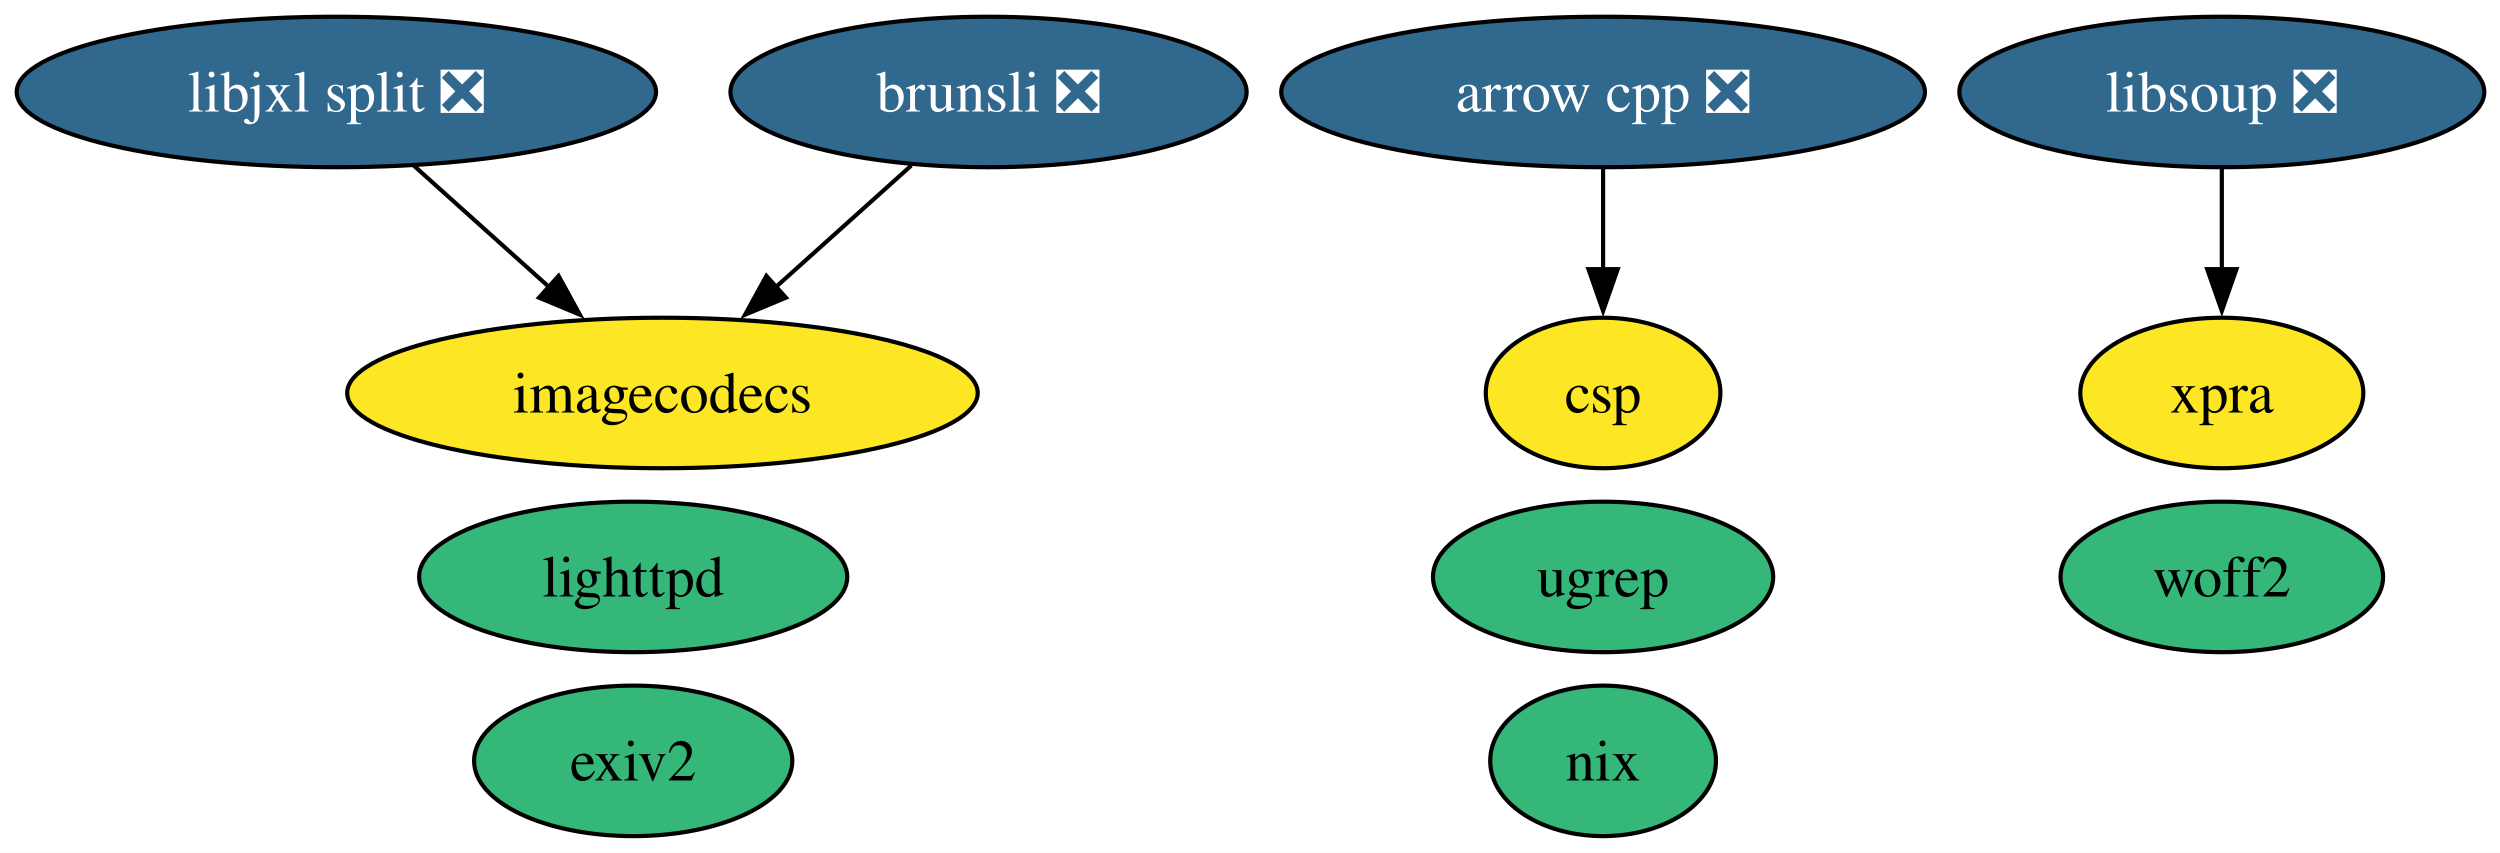
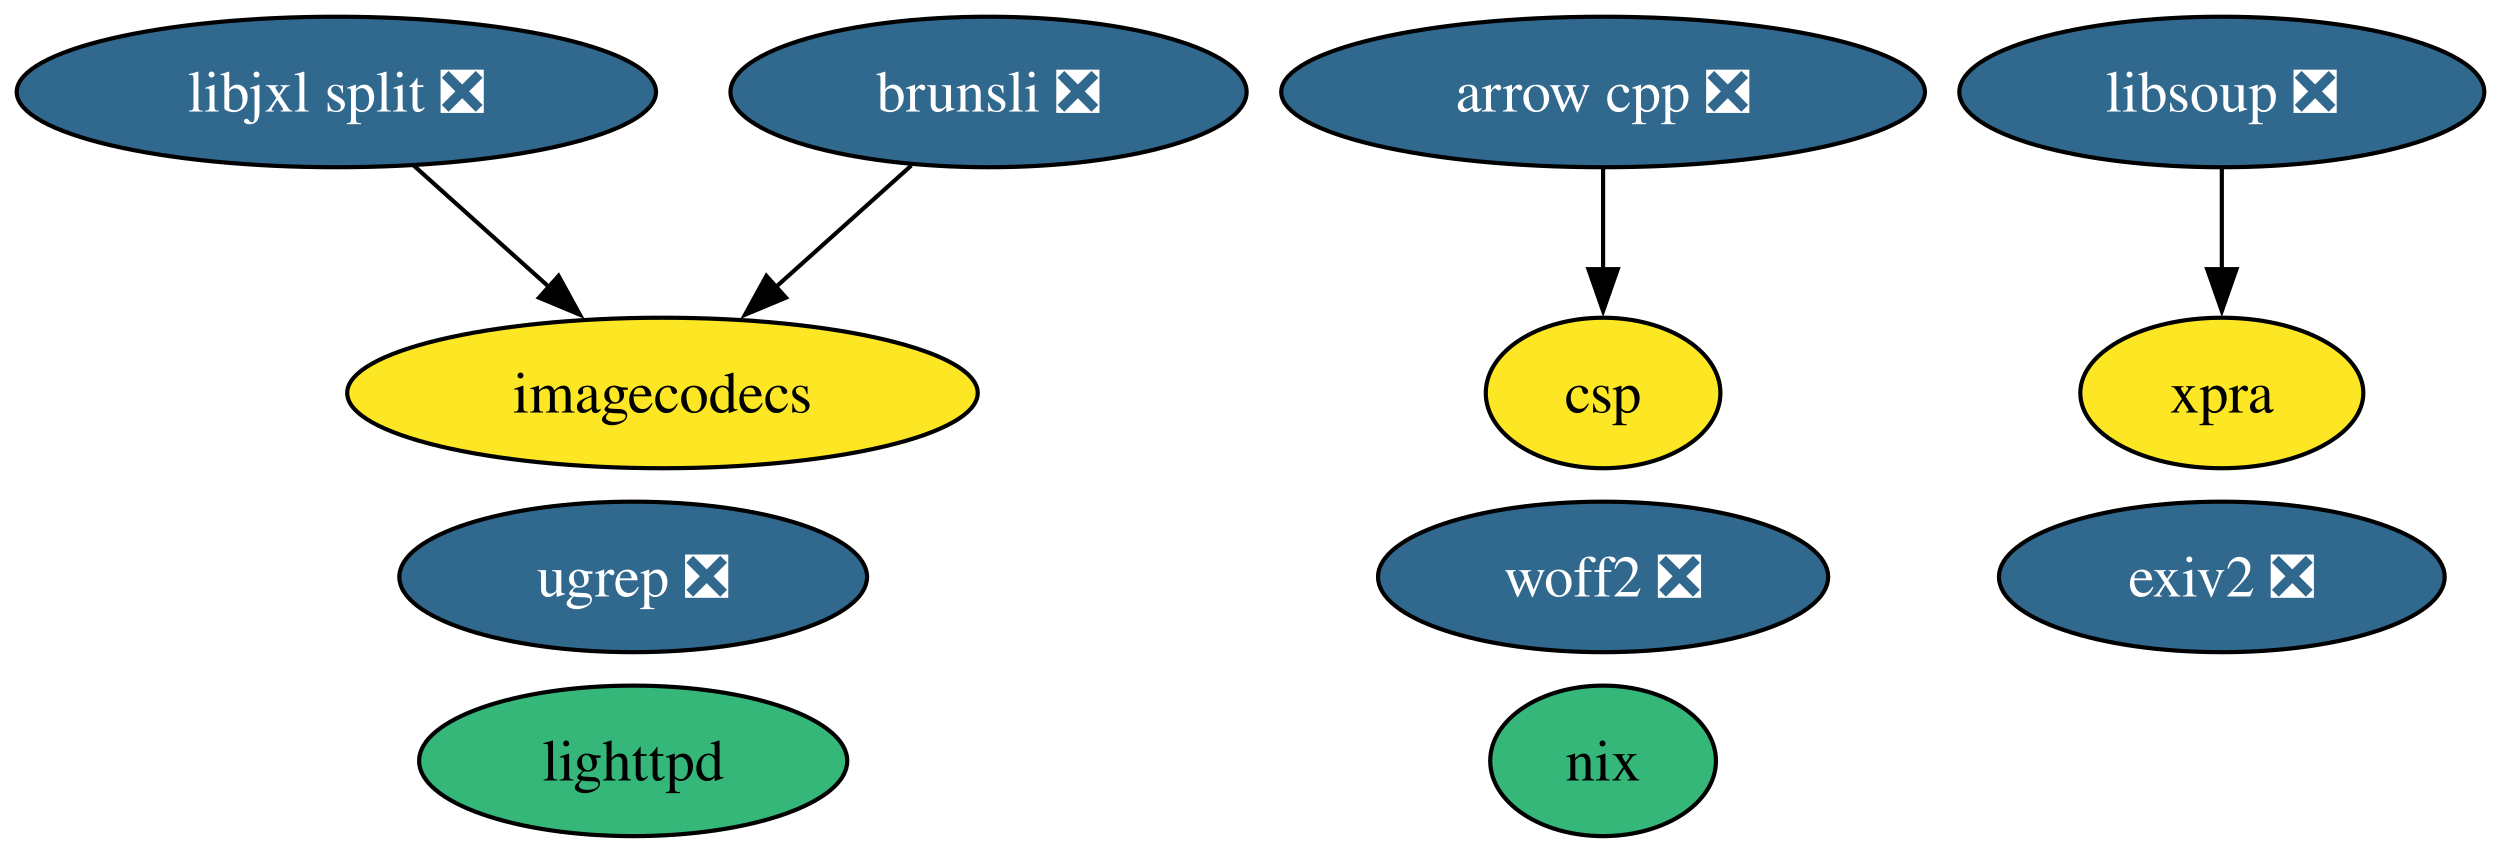
<svg xmlns="http://www.w3.org/2000/svg" xmlns:xlink="http://www.w3.org/1999/xlink" width="598pt" height="204pt" viewBox="0.00 0.00 598.00 204.00">
  <g id="graph0" class="graph" transform="scale(1 1) rotate(0) translate(4 200)">
    <polygon fill="white" stroke="none" points="-4,4 -4,-200 594.24,-200 594.24,4 -4,4" />
    <g id="node1" class="node">
      <g id="a_node1">
        <a xlink:href="https://github.com/conda-forge/arrow-cpp-feedstock/pull/1887" xlink:title="arrow cpp ❎">
          <ellipse fill="#31688e" stroke="black" cx="379.46" cy="-178" rx="76.99" ry="18" />
          <text xml:space="preserve" text-anchor="middle" x="379.46" y="-173.32" font-family="Times,serif" font-size="14.00" fill="white">arrow cpp ❎</text>
        </a>
      </g>
    </g>
    <g id="node10" class="node">
      <g id="a_node10">
        <a xlink:href="https://github.com/conda-forge/csp-feedstock" xlink:title="csp">
          <ellipse fill="#fde725" stroke="black" cx="379.46" cy="-106" rx="28.06" ry="18" />
          <text xml:space="preserve" text-anchor="middle" x="379.46" y="-101.33" font-family="Times,serif" font-size="14.00">csp</text>
        </a>
      </g>
    </g>
    <g id="edge1" class="edge">
      <path fill="none" stroke="black" d="M379.46,-159.7C379.46,-152.41 379.46,-143.73 379.46,-135.54" />
      <polygon fill="black" stroke="black" points="382.96,-135.62 379.46,-125.62 375.96,-135.62 382.96,-135.62" />
    </g>
    <g id="node2" class="node">
      <g id="a_node2">
        <a xlink:href="https://github.com/conda-forge/lighttpd-feedstock" xlink:title="lighttpd">
-           <ellipse fill="#35b779" stroke="black" cx="147.46" cy="-62" rx="51.21" ry="18" />
-           <text xml:space="preserve" text-anchor="middle" x="147.46" y="-57.33" font-family="Times,serif" font-size="14.00">lighttpd</text>
+           <ellipse fill="#35b779" stroke="black" cx="147.46" cy="-18" rx="51.21" ry="18" />
+           <text xml:space="preserve" text-anchor="middle" x="147.46" y="-13.32" font-family="Times,serif" font-size="14.00">lighttpd</text>
        </a>
      </g>
    </g>
    <g id="node3" class="node">
      <g id="a_node3">
-         <a xlink:href="https://github.com/conda-forge/exiv2-feedstock" xlink:title="exiv2">
-           <ellipse fill="#35b779" stroke="black" cx="147.46" cy="-18" rx="38.06" ry="18" />
-           <text xml:space="preserve" text-anchor="middle" x="147.46" y="-13.32" font-family="Times,serif" font-size="14.00">exiv2</text>
+         <a xlink:href="https://github.com/conda-forge/exiv2-feedstock/pull/25" xlink:title="exiv2 ❎">
+           <ellipse fill="#31688e" stroke="black" cx="527.46" cy="-62" rx="53.31" ry="18" />
+           <text xml:space="preserve" text-anchor="middle" x="527.46" y="-57.33" font-family="Times,serif" font-size="14.00" fill="white">exiv2 ❎</text>
        </a>
      </g>
    </g>
    <g id="node4" class="node">
      <g id="a_node4">
        <a xlink:href="https://github.com/conda-forge/nix-feedstock" xlink:title="nix">
          <ellipse fill="#35b779" stroke="black" cx="379.46" cy="-18" rx="27" ry="18" />
          <text xml:space="preserve" text-anchor="middle" x="379.46" y="-13.32" font-family="Times,serif" font-size="14.00">nix</text>
        </a>
      </g>
    </g>
    <g id="node5" class="node">
      <g id="a_node5">
        <a xlink:href="https://github.com/conda-forge/imagecodecs-feedstock" xlink:title="imagecodecs">
          <ellipse fill="#fde725" stroke="black" cx="154.46" cy="-106" rx="75.41" ry="18" />
          <text xml:space="preserve" text-anchor="middle" x="154.46" y="-101.33" font-family="Times,serif" font-size="14.00">imagecodecs</text>
        </a>
      </g>
    </g>
    <g id="node6" class="node">
      <g id="a_node6">
        <a xlink:href="https://github.com/conda-forge/brunsli-feedstock/pull/5" xlink:title="brunsli ❎">
          <ellipse fill="#31688e" stroke="black" cx="232.46" cy="-178" rx="61.73" ry="18" />
          <text xml:space="preserve" text-anchor="middle" x="232.46" y="-173.32" font-family="Times,serif" font-size="14.00" fill="white">brunsli ❎</text>
        </a>
      </g>
    </g>
    <g id="edge2" class="edge">
      <path fill="none" stroke="black" d="M213.98,-160.41C204.24,-151.67 192.11,-140.79 181.35,-131.13" />
      <polygon fill="black" stroke="black" points="183.99,-128.8 174.21,-124.72 179.32,-134.01 183.99,-128.8" />
    </g>
    <g id="node7" class="node">
      <g id="a_node7">
        <a xlink:href="https://github.com/conda-forge/libsoup-feedstock/pull/57" xlink:title="libsoup ❎">
          <ellipse fill="#31688e" stroke="black" cx="527.46" cy="-178" rx="62.78" ry="18" />
          <text xml:space="preserve" text-anchor="middle" x="527.46" y="-173.32" font-family="Times,serif" font-size="14.00" fill="white">libsoup ❎</text>
        </a>
      </g>
    </g>
    <g id="node8" class="node">
      <g id="a_node8">
        <a xlink:href="https://github.com/conda-forge/xpra-feedstock" xlink:title="xpra">
          <ellipse fill="#fde725" stroke="black" cx="527.46" cy="-106" rx="33.85" ry="18" />
          <text xml:space="preserve" text-anchor="middle" x="527.46" y="-101.33" font-family="Times,serif" font-size="14.00">xpra</text>
        </a>
      </g>
    </g>
    <g id="edge3" class="edge">
      <path fill="none" stroke="black" d="M527.46,-159.7C527.46,-152.41 527.46,-143.73 527.46,-135.54" />
      <polygon fill="black" stroke="black" points="530.96,-135.62 527.46,-125.62 523.96,-135.62 530.96,-135.62" />
    </g>
    <g id="node9" class="node">
      <g id="a_node9">
        <a xlink:href="https://github.com/conda-forge/libjxl-split-feedstock/pull/40" xlink:title="libjxl split ❎">
          <ellipse fill="#31688e" stroke="black" cx="76.46" cy="-178" rx="76.46" ry="18" />
          <text xml:space="preserve" text-anchor="middle" x="76.46" y="-173.32" font-family="Times,serif" font-size="14.00" fill="white">libjxl split ❎</text>
        </a>
      </g>
    </g>
    <g id="edge4" class="edge">
      <path fill="none" stroke="black" d="M94.95,-160.41C104.69,-151.67 116.81,-140.79 127.57,-131.13" />
      <polygon fill="black" stroke="black" points="129.61,-134.01 134.71,-124.72 124.93,-128.8 129.61,-134.01" />
    </g>
    <g id="node11" class="node">
      <g id="a_node11">
-         <a xlink:href="https://github.com/conda-forge/ugrep-feedstock" xlink:title="ugrep">
-           <ellipse fill="#35b779" stroke="black" cx="379.46" cy="-62" rx="40.69" ry="18" />
-           <text xml:space="preserve" text-anchor="middle" x="379.46" y="-57.33" font-family="Times,serif" font-size="14.00">ugrep</text>
+         <a xlink:href="https://github.com/conda-forge/ugrep-feedstock/pull/18" xlink:title="ugrep ❎">
+           <ellipse fill="#31688e" stroke="black" cx="147.46" cy="-62" rx="55.94" ry="18" />
+           <text xml:space="preserve" text-anchor="middle" x="147.46" y="-57.33" font-family="Times,serif" font-size="14.00" fill="white">ugrep ❎</text>
        </a>
      </g>
    </g>
    <g id="node12" class="node">
      <g id="a_node12">
-         <a xlink:href="https://github.com/conda-forge/woff2-feedstock" xlink:title="woff2">
-           <ellipse fill="#35b779" stroke="black" cx="527.46" cy="-62" rx="38.58" ry="18" />
-           <text xml:space="preserve" text-anchor="middle" x="527.46" y="-57.33" font-family="Times,serif" font-size="14.00">woff2</text>
+         <a xlink:href="https://github.com/conda-forge/woff2-feedstock/pull/3" xlink:title="woff2 ❎">
+           <ellipse fill="#31688e" stroke="black" cx="379.46" cy="-62" rx="53.84" ry="18" />
+           <text xml:space="preserve" text-anchor="middle" x="379.46" y="-57.33" font-family="Times,serif" font-size="14.00" fill="white">woff2 ❎</text>
        </a>
      </g>
    </g>
  </g>
</svg>
